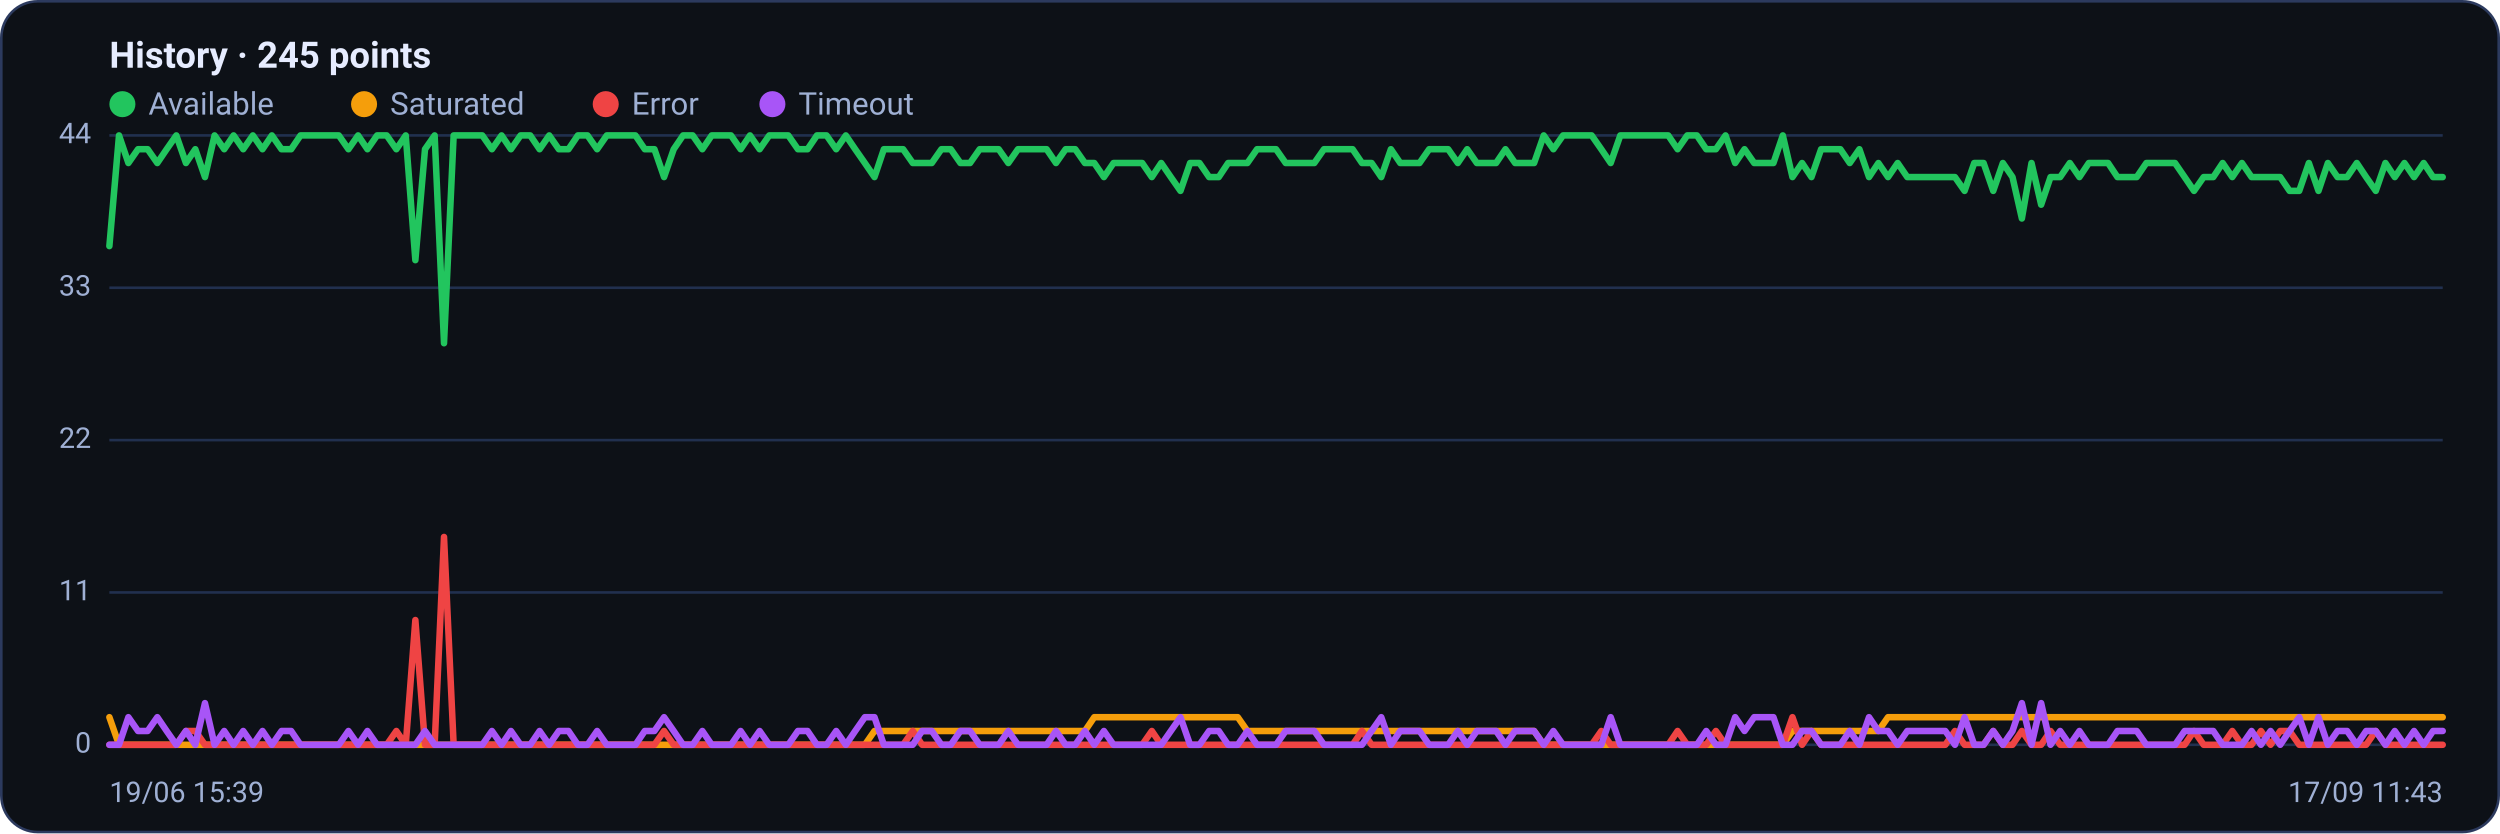
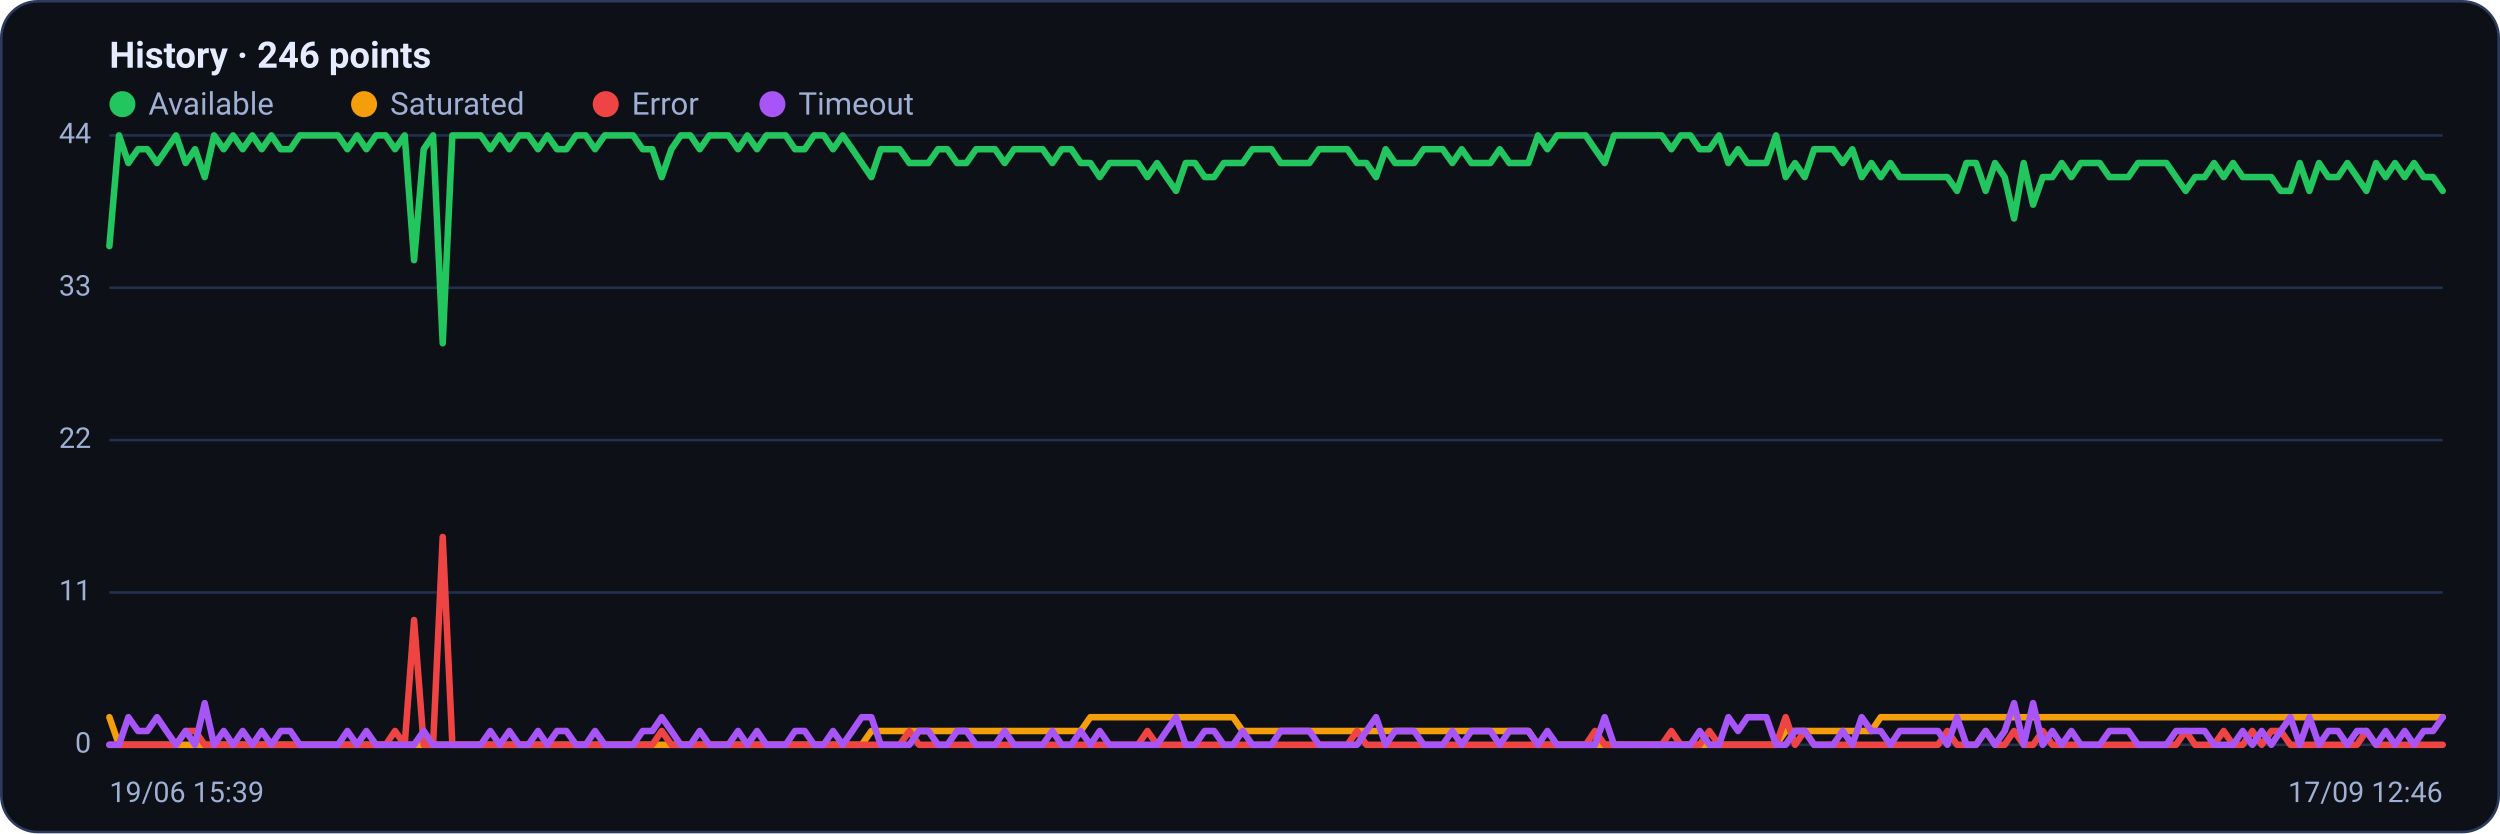
<svg xmlns="http://www.w3.org/2000/svg" viewBox="0 0 960 320" width="960" height="320" font-family="Segoe UI, system-ui, -apple-system, Roboto, Helvetica, Arial, sans-serif" role="img" aria-label="Availability history per region">
  <rect x="0.5" y="0.5" width="959" height="319" rx="14" fill="#0d1117" stroke="#2c3a5e" />
-   <text x="42" y="26" font-size="14" font-weight="600" fill="#e6ecff">History · 245 points</text>
+   <text x="42" y="26" font-size="14" font-weight="600" fill="#e6ecff">History · 246 points</text>
  <circle cx="47" cy="40" r="5" fill="#22c55e" />
  <text x="57" y="44" font-size="12" fill="#9fb0d4">Available</text>
  <circle cx="139.8" cy="40" r="5" fill="#f59e0b" />
  <text x="149.8" y="44" font-size="12" fill="#9fb0d4">Saturated</text>
  <circle cx="232.6" cy="40" r="5" fill="#ef4444" />
  <text x="242.6" y="44" font-size="12" fill="#9fb0d4">Error</text>
  <circle cx="296.6" cy="40" r="5" fill="#a855f7" />
  <text x="306.6" y="44" font-size="12" fill="#9fb0d4">Timeout</text>
  <line x1="42" y1="286.0" x2="938" y2="286.0" stroke="#21304f" stroke-width="1" />
  <text x="35" y="289.0" text-anchor="end" font-size="11" fill="#9fb0d4">0</text>
  <line x1="42" y1="227.5" x2="938" y2="227.5" stroke="#21304f" stroke-width="1" />
  <text x="35" y="230.5" text-anchor="end" font-size="11" fill="#9fb0d4">11</text>
  <line x1="42" y1="169.0" x2="938" y2="169.0" stroke="#21304f" stroke-width="1" />
  <text x="35" y="172.0" text-anchor="end" font-size="11" fill="#9fb0d4">22</text>
  <line x1="42" y1="110.5" x2="938" y2="110.5" stroke="#21304f" stroke-width="1" />
  <text x="35" y="113.5" text-anchor="end" font-size="11" fill="#9fb0d4">33</text>
  <line x1="42" y1="52.0" x2="938" y2="52.0" stroke="#21304f" stroke-width="1" />
  <text x="35" y="55.0" text-anchor="end" font-size="11" fill="#9fb0d4">44</text>
-   <polyline fill="none" stroke="#22c55e" stroke-width="2.5" stroke-linejoin="round" stroke-linecap="round" points="42.0,94.5 45.7,52.0 49.3,62.6 53.0,57.3 56.7,57.3 60.4,62.6 64.0,57.3 67.7,52.0 71.4,62.6 75.0,57.3 78.7,68.0 82.4,52.0 86.1,57.3 89.7,52.0 93.4,57.3 97.1,52.0 100.8,57.3 104.4,52.0 108.1,57.3 111.8,57.3 115.4,52.0 119.1,52.0 122.8,52.0 126.5,52.0 130.1,52.0 133.8,57.3 137.5,52.0 141.1,57.3 144.8,52.0 148.5,52.0 152.2,57.3 155.8,52.0 159.5,99.9 163.2,57.3 166.9,52.0 170.5,131.8 174.2,52.0 177.9,52.0 181.5,52.0 185.2,52.0 188.9,57.3 192.6,52.0 196.2,57.3 199.9,52.0 203.6,52.0 207.2,57.3 210.9,52.0 214.6,57.3 218.3,57.3 221.9,52.0 225.6,52.0 229.3,57.3 233.0,52.0 236.6,52.0 240.3,52.0 244.0,52.0 247.6,57.3 251.3,57.3 255.0,68.0 258.7,57.3 262.3,52.0 266.0,52.0 269.7,57.3 273.3,52.0 277.0,52.0 280.7,52.0 284.4,57.3 288.0,52.0 291.7,57.3 295.4,52.0 299.0,52.0 302.7,52.0 306.4,57.3 310.1,57.3 313.7,52.0 317.4,52.0 321.1,57.3 324.8,52.0 328.4,57.3 332.1,62.6 335.8,68.0 339.4,57.3 343.1,57.3 346.8,57.3 350.5,62.6 354.1,62.6 357.8,62.6 361.5,57.3 365.1,57.3 368.8,62.6 372.5,62.6 376.2,57.3 379.8,57.3 383.5,57.3 387.2,62.6 390.9,57.3 394.5,57.3 398.2,57.3 401.9,57.3 405.5,62.6 409.2,57.3 412.9,57.3 416.6,62.6 420.2,62.6 423.9,68.0 427.6,62.6 431.2,62.6 434.9,62.6 438.6,62.6 442.3,68.0 445.9,62.6 449.6,68.0 453.3,73.3 457.0,62.6 460.6,62.6 464.3,68.0 468.0,68.0 471.6,62.6 475.3,62.6 479.0,62.6 482.7,57.3 486.3,57.3 490.0,57.3 493.7,62.6 497.3,62.6 501.0,62.6 504.7,62.6 508.4,57.3 512.0,57.3 515.7,57.3 519.4,57.3 523.0,62.6 526.7,62.6 530.4,68.0 534.1,57.3 537.7,62.6 541.4,62.6 545.1,62.6 548.8,57.3 552.4,57.3 556.1,57.3 559.8,62.6 563.4,57.3 567.1,62.6 570.8,62.6 574.5,62.6 578.1,57.3 581.8,62.6 585.5,62.6 589.1,62.6 592.8,52.0 596.5,57.3 600.2,52.0 603.8,52.0 607.5,52.0 611.2,52.0 614.9,57.3 618.5,62.6 622.2,52.0 625.9,52.0 629.5,52.0 633.2,52.0 636.9,52.0 640.6,52.0 644.2,57.3 647.9,52.0 651.6,52.0 655.2,57.3 658.9,57.3 662.6,52.0 666.3,62.6 669.9,57.3 673.6,62.6 677.3,62.6 681.0,62.6 684.6,52.0 688.3,68.0 692.0,62.6 695.6,68.0 699.3,57.3 703.0,57.3 706.7,57.3 710.3,62.6 714.0,57.3 717.7,68.0 721.3,62.6 725.0,68.0 728.7,62.6 732.4,68.0 736.0,68.0 739.7,68.0 743.4,68.0 747.0,68.0 750.7,68.0 754.4,73.3 758.1,62.6 761.7,62.6 765.4,73.3 769.1,62.6 772.8,68.0 776.4,83.9 780.1,62.6 783.8,78.6 787.4,68.0 791.1,68.0 794.8,62.6 798.5,68.0 802.1,62.6 805.8,62.6 809.5,62.6 813.1,68.0 816.8,68.0 820.5,68.0 824.2,62.6 827.8,62.6 831.5,62.6 835.2,62.6 838.9,68.0 842.5,73.3 846.2,68.0 849.9,68.0 853.5,62.6 857.2,68.0 860.9,62.6 864.6,68.0 868.2,68.0 871.9,68.0 875.6,68.0 879.2,73.3 882.9,73.3 886.6,62.6 890.3,73.3 893.9,62.6 897.6,68.0 901.3,68.0 905.0,62.6 908.6,68.0 912.3,73.3 916.0,62.6 919.6,68.0 923.3,62.6 927.0,68.0 930.7,62.6 934.3,68.0 938.0,68.0" />
-   <polyline fill="none" stroke="#f59e0b" stroke-width="2.5" stroke-linejoin="round" stroke-linecap="round" points="42.0,275.4 45.7,286.0 49.3,286.0 53.0,286.0 56.7,286.0 60.4,286.0 64.0,286.0 67.7,286.0 71.4,286.0 75.0,286.0 78.7,286.0 82.4,286.0 86.1,286.0 89.7,286.0 93.4,286.0 97.1,286.0 100.8,286.0 104.4,286.0 108.1,286.0 111.8,286.0 115.4,286.0 119.1,286.0 122.8,286.0 126.5,286.0 130.1,286.0 133.8,286.0 137.5,286.0 141.1,286.0 144.8,286.0 148.5,286.0 152.2,286.0 155.8,286.0 159.5,286.0 163.2,286.0 166.9,286.0 170.5,286.0 174.2,286.0 177.9,286.0 181.5,286.0 185.2,286.0 188.9,286.0 192.6,286.0 196.2,286.0 199.9,286.0 203.6,286.0 207.2,286.0 210.9,286.0 214.6,286.0 218.3,286.0 221.9,286.0 225.6,286.0 229.3,286.0 233.0,286.0 236.6,286.0 240.3,286.0 244.0,286.0 247.6,286.0 251.3,286.0 255.0,286.0 258.7,286.0 262.3,286.0 266.0,286.0 269.7,286.0 273.3,286.0 277.0,286.0 280.7,286.0 284.4,286.0 288.0,286.0 291.7,286.0 295.4,286.0 299.0,286.0 302.7,286.0 306.4,286.0 310.1,286.0 313.7,286.0 317.4,286.0 321.1,286.0 324.8,286.0 328.4,286.0 332.1,286.0 335.8,280.7 339.4,280.7 343.1,280.7 346.8,280.7 350.5,280.7 354.1,280.7 357.8,280.7 361.5,280.7 365.1,280.7 368.8,280.7 372.5,280.7 376.2,280.7 379.8,280.7 383.5,280.7 387.2,280.7 390.9,280.7 394.5,280.7 398.2,280.7 401.9,280.7 405.5,280.7 409.2,280.7 412.9,280.7 416.6,280.7 420.2,275.4 423.9,275.4 427.6,275.4 431.2,275.4 434.9,275.4 438.6,275.4 442.3,275.4 445.9,275.4 449.6,275.4 453.3,275.4 457.0,275.4 460.6,275.4 464.3,275.4 468.0,275.4 471.6,275.4 475.3,275.4 479.0,280.7 482.7,280.7 486.3,280.7 490.0,280.7 493.7,280.7 497.3,280.7 501.0,280.7 504.7,280.7 508.4,280.7 512.0,280.7 515.7,280.7 519.4,280.7 523.0,280.7 526.7,280.7 530.4,280.7 534.1,280.7 537.7,280.7 541.4,280.7 545.1,280.7 548.8,280.7 552.4,280.7 556.1,280.7 559.8,280.7 563.4,280.7 567.1,280.7 570.8,280.7 574.5,280.7 578.1,280.7 581.8,280.7 585.5,280.7 589.1,280.7 592.8,286.0 596.5,286.0 600.2,286.0 603.8,286.0 607.5,286.0 611.2,286.0 614.9,286.0 618.5,286.0 622.2,286.0 625.9,286.0 629.5,286.0 633.2,286.0 636.9,286.0 640.6,286.0 644.2,286.0 647.9,286.0 651.6,286.0 655.2,286.0 658.9,286.0 662.6,286.0 666.3,286.0 669.9,286.0 673.6,286.0 677.3,286.0 681.0,286.0 684.6,286.0 688.3,280.7 692.0,280.7 695.6,280.7 699.3,280.7 703.0,280.7 706.7,280.7 710.3,280.7 714.0,280.7 717.7,280.7 721.3,280.7 725.0,275.4 728.7,275.4 732.4,275.4 736.0,275.4 739.7,275.4 743.4,275.4 747.0,275.4 750.7,275.4 754.4,275.4 758.1,275.4 761.7,275.4 765.4,275.4 769.1,275.4 772.8,275.4 776.4,275.4 780.1,275.4 783.8,275.4 787.4,275.4 791.1,275.4 794.8,275.4 798.5,275.4 802.1,275.4 805.8,275.4 809.5,275.4 813.1,275.4 816.8,275.4 820.5,275.4 824.2,275.4 827.8,275.4 831.5,275.4 835.2,275.4 838.9,275.4 842.5,275.4 846.2,275.4 849.9,275.4 853.5,275.4 857.2,275.4 860.9,275.4 864.6,275.4 868.2,275.4 871.9,275.4 875.6,275.4 879.2,275.4 882.9,275.4 886.6,275.4 890.3,275.4 893.9,275.4 897.6,275.4 901.3,275.4 905.0,275.4 908.6,275.4 912.3,275.4 916.0,275.4 919.6,275.4 923.3,275.4 927.0,275.4 930.7,275.4 934.3,275.4 938.0,275.4" />
-   <polyline fill="none" stroke="#ef4444" stroke-width="2.5" stroke-linejoin="round" stroke-linecap="round" points="42.0,286.0 45.7,286.0 49.3,286.0 53.0,286.0 56.7,286.0 60.4,286.0 64.0,286.0 67.7,286.0 71.4,280.7 75.0,280.7 78.7,286.0 82.4,286.0 86.1,286.0 89.7,286.0 93.4,286.0 97.1,286.0 100.8,286.0 104.4,286.0 108.1,286.0 111.8,286.0 115.4,286.0 119.1,286.0 122.8,286.0 126.5,286.0 130.1,286.0 133.8,286.0 137.5,286.0 141.1,286.0 144.8,286.0 148.5,286.0 152.2,280.7 155.8,286.0 159.5,238.1 163.2,286.0 166.9,286.0 170.5,206.2 174.2,286.0 177.9,286.0 181.5,286.0 185.2,286.0 188.9,286.0 192.6,286.0 196.2,286.0 199.9,286.0 203.6,286.0 207.2,286.0 210.9,286.0 214.6,286.0 218.3,286.0 221.9,286.0 225.6,286.0 229.3,286.0 233.0,286.0 236.6,286.0 240.3,286.0 244.0,286.0 247.6,286.0 251.3,286.0 255.0,280.7 258.7,286.0 262.3,286.0 266.0,286.0 269.7,286.0 273.3,286.0 277.0,286.0 280.7,286.0 284.4,286.0 288.0,286.0 291.7,286.0 295.4,286.0 299.0,286.0 302.7,286.0 306.4,286.0 310.1,286.0 313.7,286.0 317.4,286.0 321.1,286.0 324.8,286.0 328.4,286.0 332.1,286.0 335.8,286.0 339.4,286.0 343.1,286.0 346.8,286.0 350.5,280.7 354.1,286.0 357.8,286.0 361.5,286.0 365.1,286.0 368.8,286.0 372.5,286.0 376.2,286.0 379.8,286.0 383.5,286.0 387.2,286.0 390.9,286.0 394.5,286.0 398.2,286.0 401.9,286.0 405.5,286.0 409.2,286.0 412.9,286.0 416.6,286.0 420.2,286.0 423.9,286.0 427.6,286.0 431.2,286.0 434.9,286.0 438.6,286.0 442.3,280.7 445.9,286.0 449.6,286.0 453.3,286.0 457.0,286.0 460.6,286.0 464.3,286.0 468.0,286.0 471.6,286.0 475.3,286.0 479.0,286.0 482.7,286.0 486.3,286.0 490.0,286.0 493.7,286.0 497.3,286.0 501.0,286.0 504.7,286.0 508.4,286.0 512.0,286.0 515.7,286.0 519.4,286.0 523.0,280.7 526.7,286.0 530.4,286.0 534.1,286.0 537.7,286.0 541.4,286.0 545.1,286.0 548.8,286.0 552.4,286.0 556.1,286.0 559.8,286.0 563.4,286.0 567.1,286.0 570.8,286.0 574.5,286.0 578.1,286.0 581.8,286.0 585.5,286.0 589.1,286.0 592.8,286.0 596.5,286.0 600.2,286.0 603.8,286.0 607.5,286.0 611.2,286.0 614.9,280.7 618.5,286.0 622.2,286.0 625.9,286.0 629.5,286.0 633.2,286.0 636.9,286.0 640.6,286.0 644.2,280.7 647.9,286.0 651.6,286.0 655.2,286.0 658.9,280.7 662.6,286.0 666.3,286.0 669.9,286.0 673.6,286.0 677.3,286.0 681.0,286.0 684.6,286.0 688.3,275.4 692.0,286.0 695.6,280.7 699.3,286.0 703.0,286.0 706.7,286.0 710.3,286.0 714.0,286.0 717.7,286.0 721.3,286.0 725.0,286.0 728.7,286.0 732.4,286.0 736.0,286.0 739.7,286.0 743.4,286.0 747.0,286.0 750.7,280.7 754.4,286.0 758.1,286.0 761.7,286.0 765.4,280.7 769.1,286.0 772.8,286.0 776.4,280.7 780.1,286.0 783.8,286.0 787.4,280.7 791.1,286.0 794.8,286.0 798.5,286.0 802.1,286.0 805.8,286.0 809.5,286.0 813.1,286.0 816.8,286.0 820.5,286.0 824.2,286.0 827.8,286.0 831.5,286.0 835.2,286.0 838.9,286.0 842.5,280.7 846.2,286.0 849.9,286.0 853.5,286.0 857.2,280.7 860.9,286.0 864.6,286.0 868.2,280.7 871.9,286.0 875.6,280.7 879.2,280.7 882.9,286.0 886.6,286.0 890.3,286.0 893.9,286.0 897.6,286.0 901.3,286.0 905.0,286.0 908.6,286.0 912.3,280.7 916.0,286.0 919.6,286.0 923.3,286.0 927.0,286.0 930.7,286.0 934.3,286.0 938.0,286.0" />
-   <polyline fill="none" stroke="#a855f7" stroke-width="2.5" stroke-linejoin="round" stroke-linecap="round" points="42.0,286.0 45.7,286.0 49.3,275.4 53.0,280.7 56.7,280.7 60.4,275.4 64.0,280.7 67.7,286.0 71.4,280.7 75.0,286.0 78.7,270.0 82.4,286.0 86.1,280.7 89.7,286.0 93.4,280.7 97.1,286.0 100.8,280.7 104.4,286.0 108.1,280.7 111.8,280.7 115.4,286.0 119.1,286.0 122.8,286.0 126.5,286.0 130.1,286.0 133.8,280.7 137.5,286.0 141.1,280.7 144.8,286.0 148.5,286.0 152.2,286.0 155.8,286.0 159.5,286.0 163.2,280.7 166.9,286.0 170.5,286.0 174.2,286.0 177.9,286.0 181.5,286.0 185.2,286.0 188.9,280.7 192.6,286.0 196.2,280.7 199.9,286.0 203.6,286.0 207.2,280.7 210.9,286.0 214.6,280.7 218.3,280.7 221.9,286.0 225.6,286.0 229.3,280.7 233.0,286.0 236.6,286.0 240.3,286.0 244.0,286.0 247.6,280.7 251.3,280.7 255.0,275.4 258.7,280.7 262.3,286.0 266.0,286.0 269.7,280.7 273.3,286.0 277.0,286.0 280.7,286.0 284.4,280.7 288.0,286.0 291.7,280.7 295.4,286.0 299.0,286.0 302.7,286.0 306.4,280.7 310.1,280.7 313.7,286.0 317.4,286.0 321.1,280.7 324.8,286.0 328.4,280.7 332.1,275.4 335.8,275.4 339.4,286.0 343.1,286.0 346.8,286.0 350.5,286.0 354.1,280.7 357.8,280.7 361.5,286.0 365.1,286.0 368.8,280.7 372.5,280.7 376.2,286.0 379.8,286.0 383.5,286.0 387.2,280.7 390.9,286.0 394.5,286.0 398.2,286.0 401.9,286.0 405.5,280.7 409.2,286.0 412.9,286.0 416.6,280.7 420.2,286.0 423.9,280.7 427.6,286.0 431.2,286.0 434.9,286.0 438.6,286.0 442.3,286.0 445.9,286.0 449.6,280.7 453.3,275.4 457.0,286.0 460.6,286.0 464.3,280.7 468.0,280.7 471.6,286.0 475.3,286.0 479.0,280.7 482.7,286.0 486.3,286.0 490.0,286.0 493.7,280.7 497.3,280.7 501.0,280.7 504.7,280.7 508.4,286.0 512.0,286.0 515.7,286.0 519.4,286.0 523.0,286.0 526.7,280.7 530.4,275.4 534.1,286.0 537.7,280.7 541.4,280.7 545.1,280.7 548.8,286.0 552.4,286.0 556.1,286.0 559.8,280.7 563.4,286.0 567.1,280.7 570.8,280.7 574.5,280.7 578.1,286.0 581.8,280.7 585.5,280.7 589.1,280.7 592.8,286.0 596.5,280.7 600.2,286.0 603.8,286.0 607.5,286.0 611.2,286.0 614.9,286.0 618.5,275.4 622.2,286.0 625.9,286.0 629.5,286.0 633.2,286.0 636.9,286.0 640.6,286.0 644.2,286.0 647.9,286.0 651.6,286.0 655.2,280.7 658.9,286.0 662.6,286.0 666.3,275.4 669.9,280.7 673.6,275.4 677.3,275.4 681.0,275.4 684.6,286.0 688.3,286.0 692.0,280.7 695.6,280.7 699.3,286.0 703.0,286.0 706.7,286.0 710.3,280.7 714.0,286.0 717.7,275.4 721.3,280.7 725.0,280.7 728.7,286.0 732.4,280.7 736.0,280.7 739.7,280.7 743.4,280.7 747.0,280.7 750.7,286.0 754.4,275.4 758.1,286.0 761.7,286.0 765.4,280.7 769.1,286.0 772.8,280.7 776.4,270.0 780.1,286.0 783.8,270.0 787.4,286.0 791.1,280.7 794.8,286.0 798.5,280.7 802.1,286.0 805.8,286.0 809.5,286.0 813.1,280.7 816.8,280.7 820.5,280.7 824.2,286.0 827.8,286.0 831.5,286.0 835.2,286.0 838.9,280.7 842.5,280.7 846.2,280.7 849.9,280.7 853.5,286.0 857.2,286.0 860.9,286.0 864.6,280.7 868.2,286.0 871.9,280.7 875.6,286.0 879.2,280.7 882.9,275.4 886.6,286.0 890.3,275.4 893.9,286.0 897.6,280.7 901.3,280.7 905.0,286.0 908.6,280.7 912.3,280.7 916.0,286.0 919.6,280.7 923.3,286.0 927.0,280.7 930.7,286.0 934.3,280.7 938.0,280.7" />
+   <polyline fill="none" stroke="#22c55e" stroke-width="2.5" stroke-linejoin="round" stroke-linecap="round" points="42.0,94.5 45.7,52.0 49.3,62.6 53.0,57.3 56.6,57.3 60.3,62.6 63.9,57.3 67.6,52.0 71.3,62.6 74.9,57.3 78.6,68.0 82.2,52.0 85.9,57.3 89.5,52.0 93.2,57.3 96.9,52.0 100.5,57.3 104.2,52.0 107.8,57.3 111.5,57.3 115.1,52.0 118.8,52.0 122.5,52.0 126.1,52.0 129.8,52.0 133.4,57.3 137.1,52.0 140.7,57.3 144.4,52.0 148.1,52.0 151.7,57.3 155.4,52.0 159.0,99.9 162.7,57.3 166.3,52.0 170.0,131.8 173.7,52.0 177.3,52.0 181.0,52.0 184.6,52.0 188.3,57.3 191.9,52.0 195.6,57.3 199.3,52.0 202.9,52.0 206.6,57.3 210.2,52.0 213.9,57.3 217.5,57.3 221.2,52.0 224.9,52.0 228.5,57.3 232.2,52.0 235.8,52.0 239.5,52.0 243.1,52.0 246.8,57.3 250.5,57.3 254.1,68.0 257.8,57.3 261.4,52.0 265.1,52.0 268.7,57.3 272.4,52.0 276.1,52.0 279.7,52.0 283.4,57.3 287.0,52.0 290.7,57.3 294.3,52.0 298.0,52.0 301.7,52.0 305.3,57.3 309.0,57.3 312.6,52.0 316.3,52.0 319.9,57.3 323.6,52.0 327.3,57.3 330.9,62.6 334.6,68.0 338.2,57.3 341.9,57.3 345.5,57.3 349.2,62.6 352.9,62.6 356.5,62.6 360.2,57.3 363.8,57.3 367.5,62.6 371.1,62.6 374.8,57.3 378.5,57.3 382.1,57.3 385.8,62.6 389.4,57.3 393.1,57.3 396.7,57.3 400.4,57.3 404.1,62.6 407.7,57.3 411.4,57.3 415.0,62.6 418.7,62.6 422.3,68.0 426.0,62.6 429.7,62.6 433.3,62.6 437.0,62.6 440.6,68.0 444.3,62.6 447.9,68.0 451.6,73.3 455.3,62.6 458.9,62.6 462.6,68.0 466.2,68.0 469.9,62.6 473.5,62.6 477.2,62.6 480.9,57.3 484.5,57.3 488.2,57.3 491.8,62.6 495.5,62.6 499.1,62.6 502.8,62.6 506.5,57.3 510.1,57.3 513.8,57.3 517.4,57.3 521.1,62.6 524.7,62.6 528.4,68.0 532.1,57.3 535.7,62.6 539.4,62.6 543.0,62.6 546.7,57.3 550.3,57.3 554.0,57.3 557.7,62.6 561.3,57.3 565.0,62.6 568.6,62.6 572.3,62.6 575.9,57.3 579.6,62.6 583.3,62.6 586.9,62.6 590.6,52.0 594.2,57.3 597.9,52.0 601.5,52.0 605.2,52.0 608.9,52.0 612.5,57.3 616.2,62.6 619.8,52.0 623.5,52.0 627.1,52.0 630.8,52.0 634.5,52.0 638.1,52.0 641.8,57.3 645.4,52.0 649.1,52.0 652.7,57.3 656.4,57.3 660.1,52.0 663.7,62.6 667.4,57.3 671.0,62.6 674.7,62.6 678.3,62.6 682.0,52.0 685.7,68.0 689.3,62.6 693.0,68.0 696.6,57.3 700.3,57.3 703.9,57.3 707.6,62.6 711.3,57.3 714.9,68.0 718.6,62.6 722.2,68.0 725.9,62.6 729.5,68.0 733.2,68.0 736.9,68.0 740.5,68.0 744.2,68.0 747.8,68.0 751.5,73.3 755.1,62.6 758.8,62.6 762.5,73.3 766.1,62.6 769.8,68.0 773.4,83.9 777.1,62.6 780.7,78.6 784.4,68.0 788.1,68.0 791.7,62.6 795.4,68.0 799.0,62.6 802.7,62.6 806.3,62.6 810.0,68.0 813.7,68.0 817.3,68.0 821.0,62.6 824.6,62.6 828.3,62.6 831.9,62.6 835.6,68.0 839.3,73.3 842.9,68.0 846.6,68.0 850.2,62.6 853.9,68.0 857.5,62.6 861.2,68.0 864.9,68.0 868.5,68.0 872.2,68.0 875.8,73.3 879.5,73.3 883.1,62.6 886.8,73.3 890.5,62.6 894.1,68.0 897.8,68.0 901.4,62.6 905.1,68.0 908.7,73.3 912.4,62.6 916.1,68.0 919.7,62.6 923.4,68.0 927.0,62.6 930.7,68.0 934.3,68.0 938.0,73.3" />
+   <polyline fill="none" stroke="#f59e0b" stroke-width="2.5" stroke-linejoin="round" stroke-linecap="round" points="42.0,275.4 45.7,286.0 49.3,286.0 53.0,286.0 56.6,286.0 60.3,286.0 63.9,286.0 67.6,286.0 71.3,286.0 74.9,286.0 78.6,286.0 82.2,286.0 85.9,286.0 89.5,286.0 93.2,286.0 96.9,286.0 100.5,286.0 104.2,286.0 107.8,286.0 111.5,286.0 115.1,286.0 118.8,286.0 122.5,286.0 126.1,286.0 129.8,286.0 133.4,286.0 137.1,286.0 140.7,286.0 144.4,286.0 148.1,286.0 151.7,286.0 155.4,286.0 159.0,286.0 162.7,286.0 166.3,286.0 170.0,286.0 173.7,286.0 177.3,286.0 181.0,286.0 184.6,286.0 188.3,286.0 191.9,286.0 195.6,286.0 199.3,286.0 202.9,286.0 206.6,286.0 210.2,286.0 213.9,286.0 217.5,286.0 221.2,286.0 224.9,286.0 228.5,286.0 232.2,286.0 235.8,286.0 239.5,286.0 243.1,286.0 246.8,286.0 250.5,286.0 254.1,286.0 257.8,286.0 261.4,286.0 265.1,286.0 268.7,286.0 272.4,286.0 276.1,286.0 279.7,286.0 283.4,286.0 287.0,286.0 290.7,286.0 294.3,286.0 298.0,286.0 301.7,286.0 305.3,286.0 309.0,286.0 312.6,286.0 316.3,286.0 319.9,286.0 323.6,286.0 327.3,286.0 330.9,286.0 334.6,280.7 338.2,280.7 341.9,280.7 345.5,280.7 349.2,280.7 352.9,280.7 356.5,280.7 360.2,280.7 363.8,280.7 367.5,280.7 371.1,280.7 374.8,280.7 378.5,280.7 382.1,280.7 385.8,280.7 389.4,280.7 393.1,280.7 396.7,280.7 400.4,280.7 404.1,280.7 407.7,280.7 411.4,280.7 415.0,280.7 418.7,275.4 422.3,275.4 426.0,275.4 429.7,275.4 433.3,275.4 437.0,275.4 440.6,275.4 444.3,275.4 447.9,275.4 451.6,275.4 455.3,275.4 458.9,275.4 462.6,275.4 466.2,275.4 469.9,275.4 473.5,275.4 477.2,280.7 480.9,280.7 484.5,280.7 488.2,280.7 491.8,280.7 495.5,280.7 499.1,280.7 502.8,280.7 506.5,280.7 510.1,280.7 513.8,280.7 517.4,280.7 521.1,280.7 524.7,280.7 528.4,280.7 532.1,280.7 535.7,280.7 539.4,280.7 543.0,280.7 546.7,280.7 550.3,280.7 554.0,280.7 557.7,280.7 561.3,280.7 565.0,280.7 568.6,280.7 572.3,280.7 575.9,280.7 579.6,280.7 583.3,280.7 586.9,280.7 590.6,286.0 594.2,286.0 597.9,286.0 601.5,286.0 605.2,286.0 608.9,286.0 612.5,286.0 616.2,286.0 619.8,286.0 623.5,286.0 627.1,286.0 630.8,286.0 634.5,286.0 638.1,286.0 641.8,286.0 645.4,286.0 649.1,286.0 652.7,286.0 656.4,286.0 660.1,286.0 663.7,286.0 667.4,286.0 671.0,286.0 674.7,286.0 678.3,286.0 682.0,286.0 685.7,280.7 689.3,280.7 693.0,280.7 696.6,280.7 700.3,280.7 703.9,280.7 707.6,280.7 711.3,280.7 714.9,280.7 718.6,280.7 722.2,275.4 725.9,275.4 729.5,275.4 733.2,275.4 736.9,275.4 740.5,275.4 744.2,275.4 747.8,275.4 751.5,275.4 755.1,275.4 758.8,275.4 762.5,275.4 766.1,275.4 769.8,275.4 773.4,275.4 777.1,275.4 780.7,275.4 784.4,275.4 788.1,275.4 791.7,275.4 795.4,275.4 799.0,275.4 802.7,275.4 806.3,275.4 810.0,275.4 813.7,275.4 817.3,275.4 821.0,275.4 824.6,275.4 828.3,275.4 831.9,275.4 835.6,275.4 839.3,275.4 842.9,275.4 846.6,275.4 850.2,275.4 853.9,275.4 857.5,275.4 861.2,275.4 864.9,275.4 868.5,275.4 872.2,275.4 875.8,275.4 879.5,275.4 883.1,275.4 886.8,275.4 890.5,275.4 894.1,275.4 897.8,275.4 901.4,275.4 905.1,275.4 908.7,275.4 912.4,275.4 916.1,275.4 919.7,275.4 923.4,275.4 927.0,275.4 930.7,275.4 934.3,275.4 938.0,275.4" />
+   <polyline fill="none" stroke="#ef4444" stroke-width="2.5" stroke-linejoin="round" stroke-linecap="round" points="42.0,286.0 45.7,286.0 49.3,286.0 53.0,286.0 56.6,286.0 60.3,286.0 63.9,286.0 67.6,286.0 71.3,280.7 74.9,280.7 78.6,286.0 82.2,286.0 85.9,286.0 89.5,286.0 93.2,286.0 96.9,286.0 100.5,286.0 104.2,286.0 107.8,286.0 111.5,286.0 115.1,286.0 118.8,286.0 122.5,286.0 126.1,286.0 129.8,286.0 133.4,286.0 137.1,286.0 140.7,286.0 144.4,286.0 148.1,286.0 151.7,280.7 155.4,286.0 159.0,238.1 162.7,286.0 166.3,286.0 170.0,206.2 173.7,286.0 177.3,286.0 181.0,286.0 184.6,286.0 188.3,286.0 191.9,286.0 195.6,286.0 199.3,286.0 202.9,286.0 206.6,286.0 210.2,286.0 213.9,286.0 217.5,286.0 221.2,286.0 224.9,286.0 228.5,286.0 232.2,286.0 235.8,286.0 239.5,286.0 243.1,286.0 246.8,286.0 250.5,286.0 254.1,280.7 257.8,286.0 261.4,286.0 265.1,286.0 268.7,286.0 272.4,286.0 276.1,286.0 279.7,286.0 283.4,286.0 287.0,286.0 290.7,286.0 294.3,286.0 298.0,286.0 301.7,286.0 305.3,286.0 309.0,286.0 312.6,286.0 316.3,286.0 319.9,286.0 323.6,286.0 327.3,286.0 330.9,286.0 334.6,286.0 338.2,286.0 341.9,286.0 345.5,286.0 349.2,280.7 352.9,286.0 356.5,286.0 360.2,286.0 363.8,286.0 367.5,286.0 371.1,286.0 374.8,286.0 378.5,286.0 382.1,286.0 385.8,286.0 389.4,286.0 393.1,286.0 396.7,286.0 400.4,286.0 404.1,286.0 407.7,286.0 411.4,286.0 415.0,286.0 418.7,286.0 422.3,286.0 426.0,286.0 429.7,286.0 433.3,286.0 437.0,286.0 440.6,280.7 444.3,286.0 447.9,286.0 451.6,286.0 455.3,286.0 458.9,286.0 462.6,286.0 466.2,286.0 469.9,286.0 473.5,286.0 477.2,286.0 480.9,286.0 484.5,286.0 488.2,286.0 491.8,286.0 495.5,286.0 499.1,286.0 502.8,286.0 506.5,286.0 510.1,286.0 513.8,286.0 517.4,286.0 521.1,280.7 524.7,286.0 528.4,286.0 532.1,286.0 535.7,286.0 539.4,286.0 543.0,286.0 546.7,286.0 550.3,286.0 554.0,286.0 557.7,286.0 561.3,286.0 565.0,286.0 568.6,286.0 572.3,286.0 575.9,286.0 579.6,286.0 583.3,286.0 586.9,286.0 590.6,286.0 594.2,286.0 597.9,286.0 601.5,286.0 605.2,286.0 608.9,286.0 612.5,280.7 616.2,286.0 619.8,286.0 623.5,286.0 627.1,286.0 630.8,286.0 634.5,286.0 638.1,286.0 641.8,280.7 645.4,286.0 649.1,286.0 652.7,286.0 656.4,280.7 660.1,286.0 663.7,286.0 667.4,286.0 671.0,286.0 674.7,286.0 678.3,286.0 682.0,286.0 685.7,275.4 689.3,286.0 693.0,280.7 696.6,286.0 700.3,286.0 703.9,286.0 707.6,286.0 711.3,286.0 714.9,286.0 718.6,286.0 722.2,286.0 725.9,286.0 729.5,286.0 733.2,286.0 736.9,286.0 740.5,286.0 744.2,286.0 747.8,280.7 751.5,286.0 755.1,286.0 758.8,286.0 762.5,280.7 766.1,286.0 769.8,286.0 773.4,280.7 777.1,286.0 780.7,286.0 784.4,280.7 788.1,286.0 791.7,286.0 795.4,286.0 799.0,286.0 802.7,286.0 806.3,286.0 810.0,286.0 813.7,286.0 817.3,286.0 821.0,286.0 824.6,286.0 828.3,286.0 831.9,286.0 835.6,286.0 839.3,280.7 842.9,286.0 846.6,286.0 850.2,286.0 853.9,280.7 857.5,286.0 861.2,286.0 864.9,280.7 868.5,286.0 872.2,280.7 875.8,280.7 879.5,286.0 883.1,286.0 886.8,286.0 890.5,286.0 894.1,286.0 897.8,286.0 901.4,286.0 905.1,286.0 908.7,280.7 912.4,286.0 916.1,286.0 919.7,286.0 923.4,286.0 927.0,286.0 930.7,286.0 934.3,286.0 938.0,286.0" />
+   <polyline fill="none" stroke="#a855f7" stroke-width="2.5" stroke-linejoin="round" stroke-linecap="round" points="42.0,286.0 45.7,286.0 49.3,275.4 53.0,280.7 56.6,280.7 60.3,275.4 63.9,280.7 67.6,286.0 71.3,280.7 74.9,286.0 78.6,270.0 82.2,286.0 85.9,280.7 89.5,286.0 93.2,280.7 96.9,286.0 100.5,280.7 104.2,286.0 107.8,280.7 111.5,280.7 115.1,286.0 118.8,286.0 122.5,286.0 126.1,286.0 129.8,286.0 133.4,280.7 137.1,286.0 140.7,280.7 144.4,286.0 148.1,286.0 151.7,286.0 155.4,286.0 159.0,286.0 162.7,280.7 166.3,286.0 170.0,286.0 173.7,286.0 177.3,286.0 181.0,286.0 184.6,286.0 188.3,280.7 191.9,286.0 195.6,280.7 199.3,286.0 202.9,286.0 206.6,280.7 210.2,286.0 213.9,280.7 217.5,280.7 221.2,286.0 224.9,286.0 228.5,280.7 232.2,286.0 235.8,286.0 239.5,286.0 243.1,286.0 246.8,280.7 250.5,280.7 254.1,275.4 257.8,280.7 261.4,286.0 265.1,286.0 268.7,280.7 272.4,286.0 276.1,286.0 279.7,286.0 283.4,280.7 287.0,286.0 290.7,280.7 294.3,286.0 298.0,286.0 301.7,286.0 305.3,280.7 309.0,280.7 312.6,286.0 316.3,286.0 319.9,280.7 323.6,286.0 327.3,280.7 330.9,275.4 334.6,275.4 338.2,286.0 341.9,286.0 345.5,286.0 349.2,286.0 352.9,280.7 356.5,280.7 360.2,286.0 363.8,286.0 367.5,280.7 371.1,280.7 374.8,286.0 378.5,286.0 382.1,286.0 385.8,280.7 389.4,286.0 393.1,286.0 396.7,286.0 400.4,286.0 404.1,280.7 407.7,286.0 411.4,286.0 415.0,280.7 418.7,286.0 422.3,280.7 426.0,286.0 429.7,286.0 433.3,286.0 437.0,286.0 440.6,286.0 444.3,286.0 447.9,280.7 451.6,275.4 455.3,286.0 458.9,286.0 462.6,280.7 466.2,280.7 469.9,286.0 473.5,286.0 477.2,280.7 480.9,286.0 484.5,286.0 488.2,286.0 491.8,280.7 495.5,280.7 499.1,280.7 502.8,280.7 506.5,286.0 510.1,286.0 513.8,286.0 517.4,286.0 521.1,286.0 524.7,280.7 528.4,275.4 532.1,286.0 535.7,280.7 539.4,280.7 543.0,280.7 546.7,286.0 550.3,286.0 554.0,286.0 557.7,280.7 561.3,286.0 565.0,280.7 568.6,280.7 572.3,280.7 575.9,286.0 579.6,280.7 583.3,280.7 586.9,280.7 590.6,286.0 594.2,280.7 597.9,286.0 601.5,286.0 605.2,286.0 608.9,286.0 612.5,286.0 616.2,275.4 619.8,286.0 623.5,286.0 627.1,286.0 630.8,286.0 634.5,286.0 638.1,286.0 641.8,286.0 645.4,286.0 649.1,286.0 652.7,280.7 656.4,286.0 660.1,286.0 663.7,275.4 667.4,280.7 671.0,275.4 674.7,275.4 678.3,275.4 682.0,286.0 685.7,286.0 689.3,280.7 693.0,280.7 696.6,286.0 700.3,286.0 703.9,286.0 707.6,280.7 711.3,286.0 714.9,275.4 718.6,280.7 722.2,280.7 725.9,286.0 729.5,280.7 733.2,280.7 736.9,280.7 740.5,280.7 744.2,280.7 747.8,286.0 751.5,275.4 755.1,286.0 758.8,286.0 762.5,280.7 766.1,286.0 769.8,280.7 773.4,270.0 777.1,286.0 780.7,270.0 784.4,286.0 788.1,280.7 791.7,286.0 795.4,280.7 799.0,286.0 802.7,286.0 806.3,286.0 810.0,280.7 813.7,280.7 817.3,280.7 821.0,286.0 824.6,286.0 828.3,286.0 831.9,286.0 835.6,280.7 839.3,280.7 842.9,280.7 846.6,280.7 850.2,286.0 853.9,286.0 857.5,286.0 861.2,280.7 864.9,286.0 868.5,280.7 872.2,286.0 875.8,280.7 879.5,275.4 883.1,286.0 886.8,275.4 890.5,286.0 894.1,280.7 897.8,280.7 901.4,286.0 905.1,280.7 908.7,280.7 912.4,286.0 916.1,280.7 919.7,286.0 923.4,280.7 927.0,286.0 930.7,280.7 934.3,280.7 938.0,275.4" />
  <text x="42" y="308" font-size="11" fill="#9fb0d4">19/06 15:39</text>
-   <text x="938" y="308" text-anchor="end" font-size="11" fill="#9fb0d4">17/09 11:43</text>
+   <text x="938" y="308" text-anchor="end" font-size="11" fill="#9fb0d4">17/09 12:46</text>
</svg>
